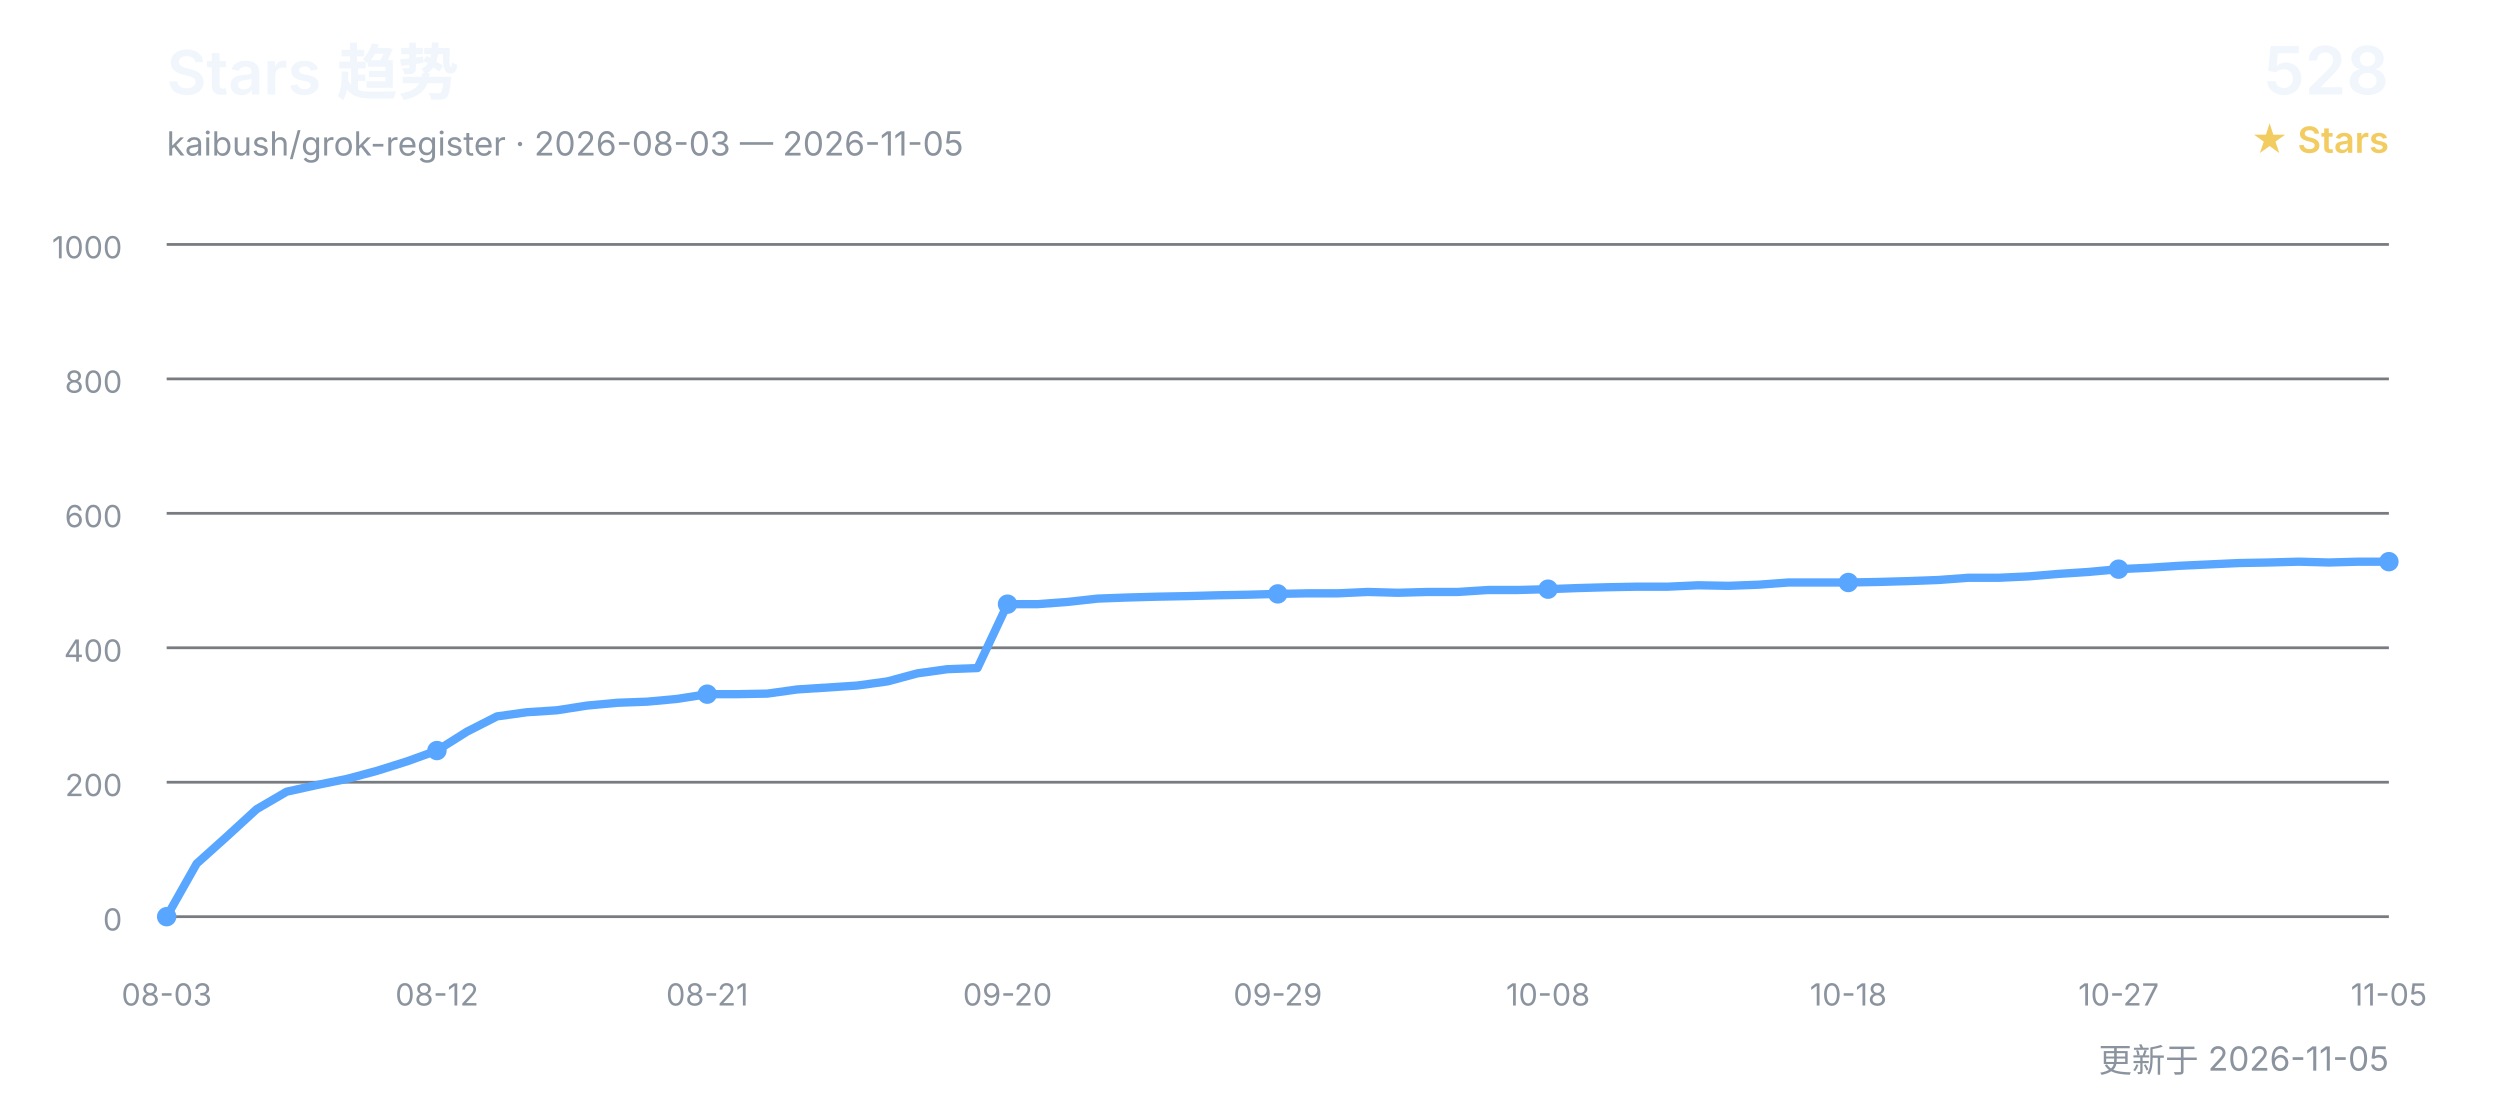
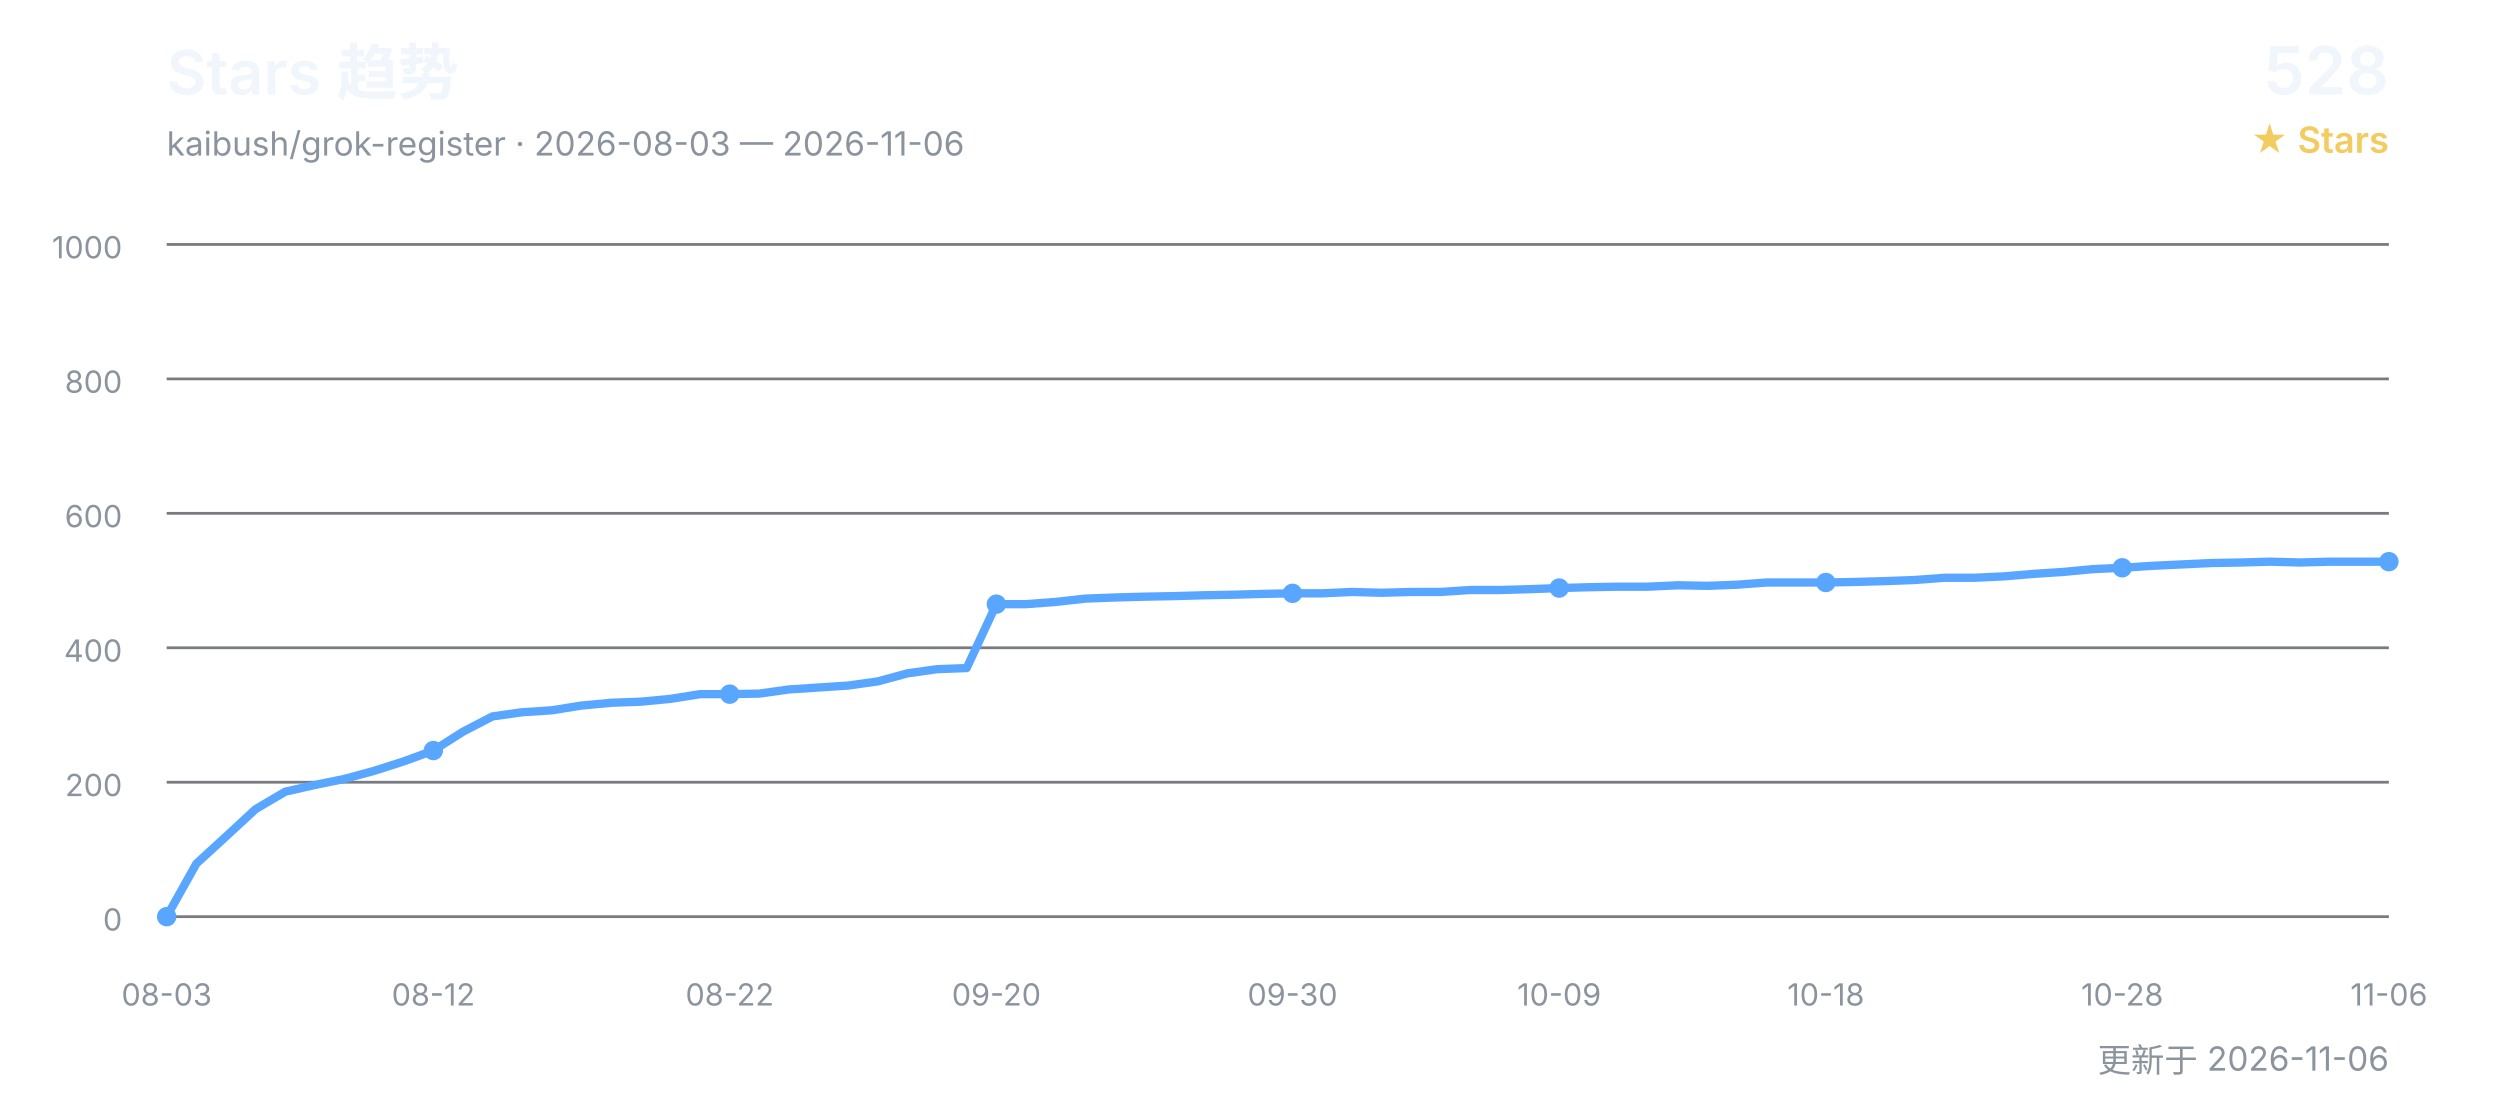
<svg xmlns="http://www.w3.org/2000/svg" width="900" height="400" viewBox="0 0 900 400" role="img" aria-labelledby="title desc">
  <defs>
    <style>
      text { font-family: Inter, "Segoe UI", Arial, "Noto Sans CJK SC", sans-serif; }
      .title { fill: #f0f6fc; font-size: 22px; font-weight: 600; }
      .subtitle { fill: #8b949e; font-size: 12px; }
      .count { fill: #f0f6fc; font-size: 24px; font-weight: 600; }
      .count-label { fill: #f2cc60; font-size: 13px; font-weight: 600; }
      .grid { stroke: #30363d; stroke-width: 1; opacity: 0.65; }
      .axis { fill: #8b949e; font-size: 11px; }
      .line { fill: none; stroke: #58a6ff; stroke-width: 3; stroke-linecap: round; stroke-linejoin: round; }
      .point { fill: #58a6ff; }
    </style>
  </defs>
  <text x="60" y="34" class="title">Stars 趋势</text>
-   <text x="60" y="56" class="subtitle">kaibush/grok-register · 2026-08-03 — 2026-11-05</text>
+   <text x="60" y="56" class="subtitle">kaibush/grok-register · 2026-08-03 — 2026-11-06</text>
  <text x="860" y="34" class="count" text-anchor="end">528</text>
  <text x="860" y="55" class="count-label" text-anchor="end">★ Stars</text>
  <line x1="60" y1="330.0" x2="860" y2="330.0" class="grid" />
  <text x="44" y="335.0" class="axis" text-anchor="end">0</text>
  <line x1="60" y1="281.6" x2="860" y2="281.6" class="grid" />
  <text x="44" y="286.6" class="axis" text-anchor="end">200</text>
  <line x1="60" y1="233.2" x2="860" y2="233.2" class="grid" />
  <text x="44" y="238.2" class="axis" text-anchor="end">400</text>
  <line x1="60" y1="184.8" x2="860" y2="184.8" class="grid" />
  <text x="44" y="189.8" class="axis" text-anchor="end">600</text>
  <line x1="60" y1="136.4" x2="860" y2="136.4" class="grid" />
  <text x="44" y="141.4" class="axis" text-anchor="end">800</text>
  <line x1="60" y1="88.0" x2="860" y2="88.0" class="grid" />
  <text x="44" y="93.0" class="axis" text-anchor="end">1000</text>
-   <polyline points="60.0,330.0 70.8,310.9 81.6,301.2 92.4,291.3 103.2,285.0 114.1,282.6 124.9,280.4 135.7,277.5 146.5,274.1 157.3,270.2 168.1,263.4 178.9,257.9 189.7,256.4 200.5,255.7 211.4,254.0 222.2,253.0 233.0,252.6 243.8,251.6 254.6,249.9 265.4,249.9 276.2,249.7 287.0,248.2 297.8,247.5 308.6,246.8 319.5,245.3 330.3,242.4 341.1,240.9 351.9,240.5 362.7,217.5 373.5,217.5 384.3,216.7 395.1,215.5 405.9,215.1 416.8,214.8 427.6,214.6 438.4,214.3 449.2,214.1 460.0,213.8 470.8,213.6 481.6,213.6 492.4,213.1 503.2,213.4 514.1,213.1 524.9,213.1 535.7,212.4 546.5,212.4 557.3,212.1 568.1,211.7 578.9,211.4 589.7,211.2 600.5,211.2 611.4,210.7 622.2,210.9 633.0,210.5 643.8,209.7 654.6,209.7 665.4,209.7 676.2,209.5 687.0,209.2 697.8,208.8 708.6,208.0 719.5,208.0 730.3,207.5 741.1,206.6 751.9,205.9 762.7,204.9 773.5,204.4 784.3,203.7 795.1,203.2 805.9,202.7 816.8,202.5 827.6,202.2 838.4,202.5 849.2,202.2 860.0,202.2" class="line" />
+   <polyline points="60.0,330.0 70.7,310.9 81.3,301.2 92.0,291.3 102.7,285.0 113.3,282.6 124.0,280.4 134.7,277.5 145.3,274.1 156.0,270.2 166.7,263.4 177.3,257.9 188.0,256.4 198.7,255.7 209.3,254.0 220.0,253.0 230.7,252.6 241.3,251.6 252.0,249.9 262.7,249.9 273.3,249.7 284.0,248.2 294.7,247.5 305.3,246.8 316.0,245.3 326.7,242.4 337.3,240.9 348.0,240.5 358.7,217.5 369.3,217.5 380.0,216.7 390.7,215.5 401.3,215.1 412.0,214.8 422.7,214.6 433.3,214.3 444.0,214.1 454.7,213.8 465.3,213.6 476.0,213.6 486.7,213.1 497.3,213.4 508.0,213.1 518.7,213.1 529.3,212.4 540.0,212.4 550.7,212.1 561.3,211.7 572.0,211.4 582.7,211.2 593.3,211.2 604.0,210.7 614.7,210.9 625.3,210.5 636.0,209.7 646.7,209.7 657.3,209.7 668.0,209.5 678.7,209.2 689.3,208.8 700.0,208.0 710.7,208.0 721.3,207.5 732.0,206.6 742.7,205.9 753.3,204.9 764.0,204.4 774.7,203.7 785.3,203.2 796.0,202.7 806.7,202.5 817.3,202.2 828.0,202.5 838.7,202.2 849.3,202.2 860.0,202.2" class="line" />
  <text x="60.0" y="362" class="axis" text-anchor="middle">08-03</text>
  <circle cx="60.0" cy="330.0" r="3.5" class="point" />
-   <text x="157.3" y="362" class="axis" text-anchor="middle">08-12</text>
-   <circle cx="157.3" cy="270.2" r="3.5" class="point" />
-   <text x="254.6" y="362" class="axis" text-anchor="middle">08-21</text>
-   <circle cx="254.6" cy="249.9" r="3.5" class="point" />
-   <text x="362.7" y="362" class="axis" text-anchor="middle">09-20</text>
-   <circle cx="362.7" cy="217.5" r="3.5" class="point" />
-   <text x="460.0" y="362" class="axis" text-anchor="middle">09-29</text>
-   <circle cx="460.0" cy="213.8" r="3.5" class="point" />
-   <text x="557.3" y="362" class="axis" text-anchor="middle">10-08</text>
-   <circle cx="557.3" cy="212.1" r="3.5" class="point" />
-   <text x="665.4" y="362" class="axis" text-anchor="middle">10-18</text>
-   <circle cx="665.4" cy="209.7" r="3.5" class="point" />
-   <text x="762.7" y="362" class="axis" text-anchor="middle">10-27</text>
-   <circle cx="762.7" cy="204.9" r="3.5" class="point" />
-   <text x="860.0" y="362" class="axis" text-anchor="middle">11-05</text>
+   <text x="156.0" y="362" class="axis" text-anchor="middle">08-12</text>
+   <circle cx="156.0" cy="270.2" r="3.5" class="point" />
+   <text x="262.7" y="362" class="axis" text-anchor="middle">08-22</text>
+   <circle cx="262.7" cy="249.9" r="3.5" class="point" />
+   <text x="358.7" y="362" class="axis" text-anchor="middle">09-20</text>
+   <circle cx="358.7" cy="217.5" r="3.5" class="point" />
+   <text x="465.3" y="362" class="axis" text-anchor="middle">09-30</text>
+   <circle cx="465.3" cy="213.6" r="3.5" class="point" />
+   <text x="561.3" y="362" class="axis" text-anchor="middle">10-09</text>
+   <circle cx="561.3" cy="211.7" r="3.5" class="point" />
+   <text x="657.3" y="362" class="axis" text-anchor="middle">10-18</text>
+   <circle cx="657.3" cy="209.7" r="3.5" class="point" />
+   <text x="764.0" y="362" class="axis" text-anchor="middle">10-28</text>
+   <circle cx="764.0" cy="204.4" r="3.5" class="point" />
+   <text x="860.0" y="362" class="axis" text-anchor="middle">11-06</text>
  <circle cx="860.0" cy="202.2" r="3.5" class="point" />
-   <text x="860" y="386" class="subtitle" text-anchor="end">更新于 2026-11-05</text>
+   <text x="860" y="386" class="subtitle" text-anchor="end">更新于 2026-11-06</text>
</svg>
